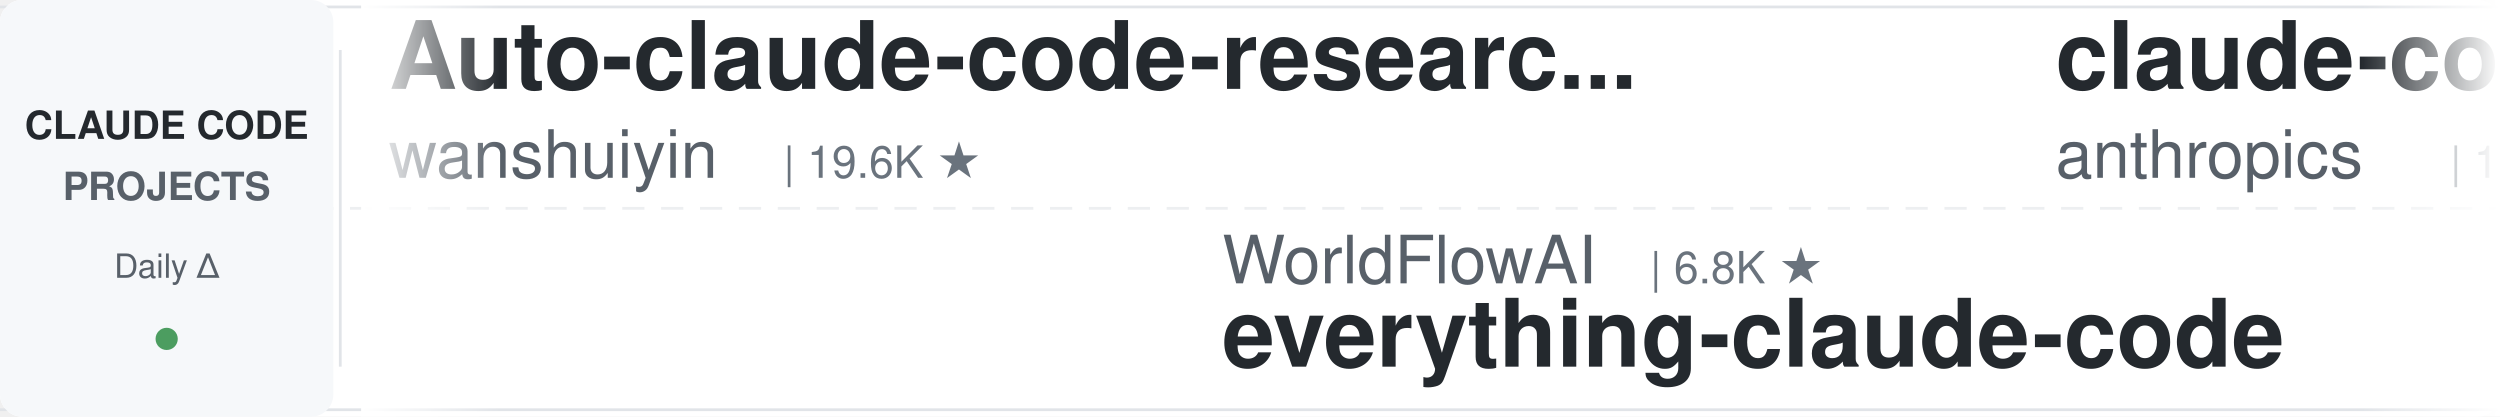
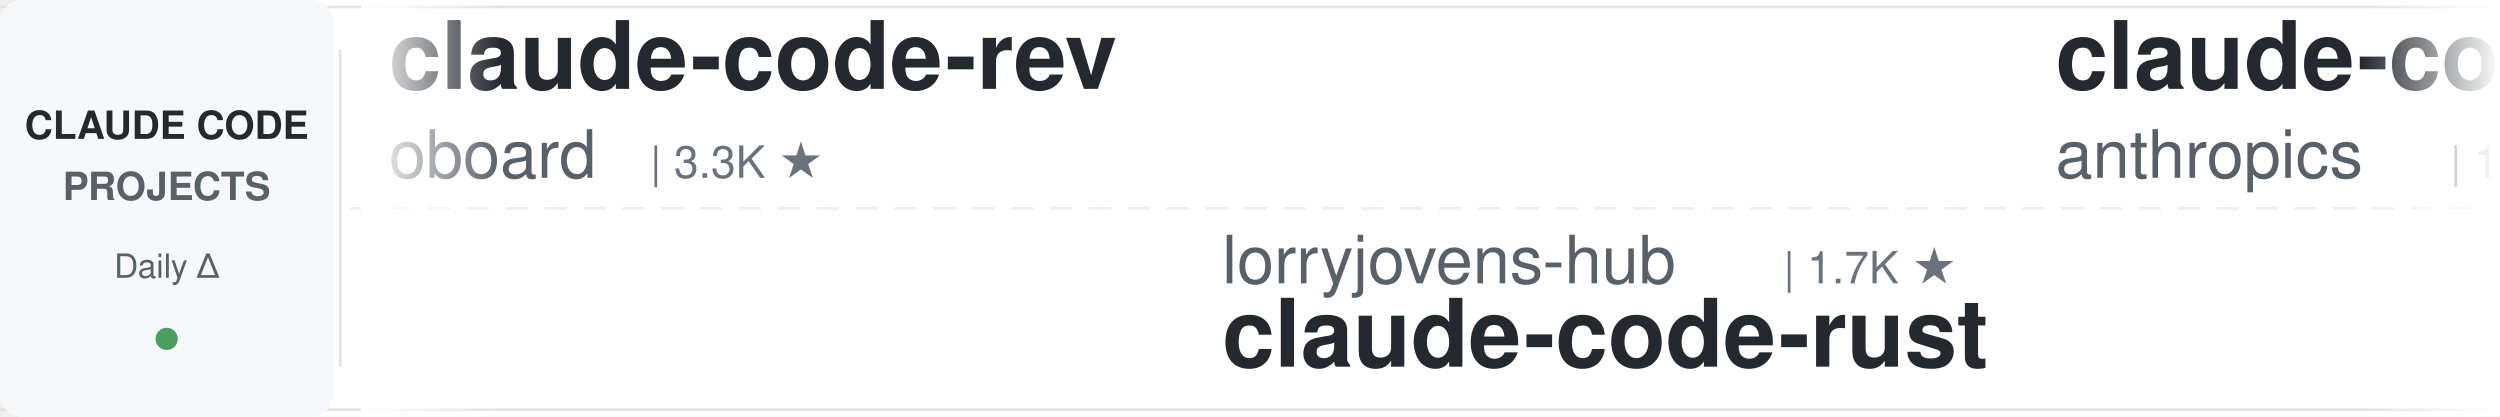
<svg xmlns="http://www.w3.org/2000/svg" width="900" height="150">
  <defs>
    <linearGradient id="leftFade" x1="0%" y1="0%" x2="100%" y2="0%">
      <stop offset="0%" style="stop-color:#ffffff;stop-opacity:1" />
      <stop offset="100%" style="stop-color:#ffffff;stop-opacity:0" />
    </linearGradient>
    <linearGradient id="rightFade" x1="0%" y1="0%" x2="100%" y2="0%">
      <stop offset="0%" style="stop-color:#ffffff;stop-opacity:0" />
      <stop offset="100%" style="stop-color:#ffffff;stop-opacity:1" />
    </linearGradient>
  </defs>
  <rect width="900" height="150" fill="#ffffff" rx="8" />
  <rect x="0" y="2" width="900" height="1" fill="#e1e4e8" />
  <rect x="0" y="147" width="900" height="1" fill="#e1e4e8" />
  <line x1="0" y1="75" x2="900" y2="75" stroke="#e1e4e8" stroke-width="1" stroke-dasharray="8 6" opacity="0.6" />
  <rect x="0" y="0" width="120" height="150" fill="#f6f8fa" rx="8" />
  <text x="60" y="50" font-family="-apple-system, BlinkMacSystemFont, 'Segoe UI', Helvetica, Arial, sans-serif" font-size="14" font-weight="600" fill="#24292e" text-anchor="middle">CLAUDE CODE</text>
  <text x="60" y="72" font-family="-apple-system, BlinkMacSystemFont, 'Segoe UI', Helvetica, Arial, sans-serif" font-size="14" font-weight="600" fill="#586069" text-anchor="middle">PROJECTS</text>
  <text x="60" y="100" font-family="-apple-system, BlinkMacSystemFont, 'Segoe UI', Helvetica, Arial, sans-serif" font-size="12" font-weight="500" fill="#586069" text-anchor="middle">Daily Δ</text>
  <circle cx="60" cy="122" r="4" fill="#22863a" opacity="0.8" />
  <rect x="122" y="18" width="1" height="114" fill="#e1e4e8" />
  <clipPath id="tickerClip">
    <rect x="130" y="0" width="770" height="150" />
  </clipPath>
  <g clip-path="url(#tickerClip)">
    <g id="tickerItems">
      <animateTransform attributeName="transform" attributeType="XML" type="translate" from="0 0" to="-3000 0" dur="54s" repeatCount="indefinite" />
      <g transform="translate(0, 0)">
-         <text x="140" y="32" font-family="-apple-system, BlinkMacSystemFont, 'Segoe UI', Helvetica, Arial, sans-serif" font-size="34" font-weight="600" fill="#24292e">Auto-claude-code-researc...</text>
-         <text x="140" y="64" font-family="-apple-system, BlinkMacSystemFont, 'Segoe UI', Helvetica, Arial, sans-serif" font-size="24" font-weight="400" fill="#586069">wanshuiyin</text>
-         <text x="282" y="64" font-family="-apple-system, BlinkMacSystemFont, 'Segoe UI', Helvetica, Arial, sans-serif" font-size="16" font-weight="500" fill="#6a737d">| 19.6K ★</text>
+         <text x="140" y="32" font-family="-apple-system, BlinkMacSystemFont, 'Segoe UI', Helvetica, Arial, sans-serif" font-size="34" font-weight="600" fill="#24292e">claude-code-rev</text>
+         <text x="140" y="64" font-family="-apple-system, BlinkMacSystemFont, 'Segoe UI', Helvetica, Arial, sans-serif" font-size="24" font-weight="400" fill="#586069">oboard</text>
+         <text x="234" y="64" font-family="-apple-system, BlinkMacSystemFont, 'Segoe UI', Helvetica, Arial, sans-serif" font-size="16" font-weight="500" fill="#6a737d">| 3.3K ★</text>
      </g>
      <g transform="translate(300, 0)">
-         <text x="140" y="102" font-family="-apple-system, BlinkMacSystemFont, 'Segoe UI', Helvetica, Arial, sans-serif" font-size="24" font-weight="400" fill="#586069">WorldFlowAI</text>
-         <text x="294" y="102" font-family="-apple-system, BlinkMacSystemFont, 'Segoe UI', Helvetica, Arial, sans-serif" font-size="16" font-weight="500" fill="#6a737d">| 6.8K ★</text>
-         <text x="140" y="132" font-family="-apple-system, BlinkMacSystemFont, 'Segoe UI', Helvetica, Arial, sans-serif" font-size="34" font-weight="600" fill="#24292e">everything-claude-code</text>
+         <text x="140" y="102" font-family="-apple-system, BlinkMacSystemFont, 'Segoe UI', Helvetica, Arial, sans-serif" font-size="24" font-weight="400" fill="#586069">lorryjovens-hub</text>
+         <text x="342" y="102" font-family="-apple-system, BlinkMacSystemFont, 'Segoe UI', Helvetica, Arial, sans-serif" font-size="16" font-weight="500" fill="#6a737d">| 1.7K ★</text>
+         <text x="140" y="132" font-family="-apple-system, BlinkMacSystemFont, 'Segoe UI', Helvetica, Arial, sans-serif" font-size="34" font-weight="600" fill="#24292e">claude-code-rust</text>
      </g>
      <g transform="translate(600, 0)">
        <text x="140" y="32" font-family="-apple-system, BlinkMacSystemFont, 'Segoe UI', Helvetica, Arial, sans-serif" font-size="34" font-weight="600" fill="#24292e">claude-code-base-action</text>
        <text x="140" y="64" font-family="-apple-system, BlinkMacSystemFont, 'Segoe UI', Helvetica, Arial, sans-serif" font-size="24" font-weight="400" fill="#586069">anthropics</text>
        <text x="282" y="64" font-family="-apple-system, BlinkMacSystemFont, 'Segoe UI', Helvetica, Arial, sans-serif" font-size="16" font-weight="500" fill="#6a737d">| 1.1K ★</text>
      </g>
      <g transform="translate(900, 0)">
-         <text x="140" y="102" font-family="-apple-system, BlinkMacSystemFont, 'Segoe UI', Helvetica, Arial, sans-serif" font-size="24" font-weight="400" fill="#586069">feiskyer</text>
-         <text x="258" y="102" font-family="-apple-system, BlinkMacSystemFont, 'Segoe UI', Helvetica, Arial, sans-serif" font-size="16" font-weight="500" fill="#6a737d">| 1.7K ★</text>
-         <text x="140" y="132" font-family="-apple-system, BlinkMacSystemFont, 'Segoe UI', Helvetica, Arial, sans-serif" font-size="34" font-weight="600" fill="#24292e">claude-code-settings</text>
+         <text x="140" y="102" font-family="-apple-system, BlinkMacSystemFont, 'Segoe UI', Helvetica, Arial, sans-serif" font-size="24" font-weight="400" fill="#586069">rohitg00</text>
+         <text x="258" y="102" font-family="-apple-system, BlinkMacSystemFont, 'Segoe UI', Helvetica, Arial, sans-serif" font-size="16" font-weight="500" fill="#6a737d">| 2.9K ★</text>
+         <text x="140" y="132" font-family="-apple-system, BlinkMacSystemFont, 'Segoe UI', Helvetica, Arial, sans-serif" font-size="34" font-weight="600" fill="#24292e">awesome-claude-code-tool...</text>
      </g>
      <g transform="translate(1200, 0)">
-         <text x="140" y="32" font-family="-apple-system, BlinkMacSystemFont, 'Segoe UI', Helvetica, Arial, sans-serif" font-size="34" font-weight="600" fill="#24292e">claude-code-reverse</text>
-         <text x="140" y="64" font-family="-apple-system, BlinkMacSystemFont, 'Segoe UI', Helvetica, Arial, sans-serif" font-size="24" font-weight="400" fill="#586069">Yuyz0112</text>
-         <text x="258" y="64" font-family="-apple-system, BlinkMacSystemFont, 'Segoe UI', Helvetica, Arial, sans-serif" font-size="16" font-weight="500" fill="#6a737d">| 2.5K ★</text>
+         <text x="140" y="32" font-family="-apple-system, BlinkMacSystemFont, 'Segoe UI', Helvetica, Arial, sans-serif" font-size="34" font-weight="600" fill="#24292e">claude-code-local</text>
+         <text x="140" y="64" font-family="-apple-system, BlinkMacSystemFont, 'Segoe UI', Helvetica, Arial, sans-serif" font-size="24" font-weight="400" fill="#586069">nicedreamzapp</text>
+         <text x="318" y="64" font-family="-apple-system, BlinkMacSystemFont, 'Segoe UI', Helvetica, Arial, sans-serif" font-size="16" font-weight="500" fill="#6a737d">| 3.5K ★</text>
      </g>
      <g transform="translate(1500, 0)">
-         <text x="140" y="102" font-family="-apple-system, BlinkMacSystemFont, 'Segoe UI', Helvetica, Arial, sans-serif" font-size="24" font-weight="400" fill="#586069">VILA-Lab</text>
-         <text x="258" y="102" font-family="-apple-system, BlinkMacSystemFont, 'Segoe UI', Helvetica, Arial, sans-serif" font-size="16" font-weight="500" fill="#6a737d">| 2.3K ★</text>
-         <text x="140" y="132" font-family="-apple-system, BlinkMacSystemFont, 'Segoe UI', Helvetica, Arial, sans-serif" font-size="34" font-weight="600" fill="#24292e">Dive-into-Claude-Code</text>
+         <text x="140" y="102" font-family="-apple-system, BlinkMacSystemFont, 'Segoe UI', Helvetica, Arial, sans-serif" font-size="24" font-weight="400" fill="#586069">Windy3f3f3f3f</text>
+         <text x="318" y="102" font-family="-apple-system, BlinkMacSystemFont, 'Segoe UI', Helvetica, Arial, sans-serif" font-size="16" font-weight="500" fill="#6a737d">| 2.8K ★</text>
+         <text x="140" y="132" font-family="-apple-system, BlinkMacSystemFont, 'Segoe UI', Helvetica, Arial, sans-serif" font-size="34" font-weight="600" fill="#24292e">claude-code-from-scratch</text>
      </g>
      <g transform="translate(1800, 0)">
-         <text x="140" y="32" font-family="-apple-system, BlinkMacSystemFont, 'Segoe UI', Helvetica, Arial, sans-serif" font-size="34" font-weight="600" fill="#24292e">claude-code-engineering</text>
-         <text x="140" y="64" font-family="-apple-system, BlinkMacSystemFont, 'Segoe UI', Helvetica, Arial, sans-serif" font-size="24" font-weight="400" fill="#586069">huangjia2019</text>
-         <text x="306" y="64" font-family="-apple-system, BlinkMacSystemFont, 'Segoe UI', Helvetica, Arial, sans-serif" font-size="16" font-weight="500" fill="#6a737d">| 1.2K ★</text>
+         <text x="140" y="32" font-family="-apple-system, BlinkMacSystemFont, 'Segoe UI', Helvetica, Arial, sans-serif" font-size="34" font-weight="600" fill="#24292e">ralph-claude-code</text>
+         <text x="140" y="64" font-family="-apple-system, BlinkMacSystemFont, 'Segoe UI', Helvetica, Arial, sans-serif" font-size="24" font-weight="400" fill="#586069">frankbria</text>
+         <text x="270" y="64" font-family="-apple-system, BlinkMacSystemFont, 'Segoe UI', Helvetica, Arial, sans-serif" font-size="16" font-weight="500" fill="#6a737d">| 9.7K ★</text>
      </g>
      <g transform="translate(2100, 0)">
-         <text x="140" y="102" font-family="-apple-system, BlinkMacSystemFont, 'Segoe UI', Helvetica, Arial, sans-serif" font-size="24" font-weight="400" fill="#586069">hangsman</text>
-         <text x="258" y="102" font-family="-apple-system, BlinkMacSystemFont, 'Segoe UI', Helvetica, Arial, sans-serif" font-size="16" font-weight="500" fill="#6a737d">| 798 ★</text>
-         <text x="140" y="132" font-family="-apple-system, BlinkMacSystemFont, 'Segoe UI', Helvetica, Arial, sans-serif" font-size="34" font-weight="600" fill="#24292e">claude-code-source</text>
+         <text x="140" y="102" font-family="-apple-system, BlinkMacSystemFont, 'Segoe UI', Helvetica, Arial, sans-serif" font-size="24" font-weight="400" fill="#586069">Pimzino</text>
+         <text x="246" y="102" font-family="-apple-system, BlinkMacSystemFont, 'Segoe UI', Helvetica, Arial, sans-serif" font-size="16" font-weight="500" fill="#6a737d">| 3.9K ★</text>
+         <text x="140" y="132" font-family="-apple-system, BlinkMacSystemFont, 'Segoe UI', Helvetica, Arial, sans-serif" font-size="34" font-weight="600" fill="#24292e">claude-code-spec-workflo...</text>
      </g>
      <g transform="translate(2400, 0)">
-         <text x="140" y="32" font-family="-apple-system, BlinkMacSystemFont, 'Segoe UI', Helvetica, Arial, sans-serif" font-size="34" font-weight="600" fill="#24292e">claude-code-guide</text>
-         <text x="140" y="64" font-family="-apple-system, BlinkMacSystemFont, 'Segoe UI', Helvetica, Arial, sans-serif" font-size="24" font-weight="400" fill="#586069">zebbern</text>
-         <text x="246" y="64" font-family="-apple-system, BlinkMacSystemFont, 'Segoe UI', Helvetica, Arial, sans-serif" font-size="16" font-weight="500" fill="#6a737d">| 4.7K ★</text>
+         <text x="140" y="32" font-family="-apple-system, BlinkMacSystemFont, 'Segoe UI', Helvetica, Arial, sans-serif" font-size="34" font-weight="600" fill="#24292e">claude-code-transcripts</text>
+         <text x="140" y="64" font-family="-apple-system, BlinkMacSystemFont, 'Segoe UI', Helvetica, Arial, sans-serif" font-size="24" font-weight="400" fill="#586069">simonw</text>
+         <text x="234" y="64" font-family="-apple-system, BlinkMacSystemFont, 'Segoe UI', Helvetica, Arial, sans-serif" font-size="16" font-weight="500" fill="#6a737d">| 1.7K ★</text>
      </g>
      <g transform="translate(2700, 0)">
-         <text x="140" y="102" font-family="-apple-system, BlinkMacSystemFont, 'Segoe UI', Helvetica, Arial, sans-serif" font-size="24" font-weight="400" fill="#586069">OneRedOak</text>
-         <text x="270" y="102" font-family="-apple-system, BlinkMacSystemFont, 'Segoe UI', Helvetica, Arial, sans-serif" font-size="16" font-weight="500" fill="#6a737d">| 3.9K ★</text>
-         <text x="140" y="132" font-family="-apple-system, BlinkMacSystemFont, 'Segoe UI', Helvetica, Arial, sans-serif" font-size="34" font-weight="600" fill="#24292e">claude-code-workflows</text>
+         <text x="140" y="102" font-family="-apple-system, BlinkMacSystemFont, 'Segoe UI', Helvetica, Arial, sans-serif" font-size="24" font-weight="400" fill="#586069">fuergaosi233</text>
+         <text x="306" y="102" font-family="-apple-system, BlinkMacSystemFont, 'Segoe UI', Helvetica, Arial, sans-serif" font-size="16" font-weight="500" fill="#6a737d">| 2.8K ★</text>
+         <text x="140" y="132" font-family="-apple-system, BlinkMacSystemFont, 'Segoe UI', Helvetica, Arial, sans-serif" font-size="34" font-weight="600" fill="#24292e">claude-code-proxy</text>
      </g>
      <g transform="translate(3000, 0)">
-         <text x="140" y="32" font-family="-apple-system, BlinkMacSystemFont, 'Segoe UI', Helvetica, Arial, sans-serif" font-size="34" font-weight="600" fill="#24292e">Auto-claude-code-researc...</text>
-         <text x="140" y="64" font-family="-apple-system, BlinkMacSystemFont, 'Segoe UI', Helvetica, Arial, sans-serif" font-size="24" font-weight="400" fill="#586069">wanshuiyin</text>
-         <text x="282" y="64" font-family="-apple-system, BlinkMacSystemFont, 'Segoe UI', Helvetica, Arial, sans-serif" font-size="16" font-weight="500" fill="#6a737d">| 19.6K ★</text>
+         <text x="140" y="32" font-family="-apple-system, BlinkMacSystemFont, 'Segoe UI', Helvetica, Arial, sans-serif" font-size="34" font-weight="600" fill="#24292e">claude-code-rev</text>
+         <text x="140" y="64" font-family="-apple-system, BlinkMacSystemFont, 'Segoe UI', Helvetica, Arial, sans-serif" font-size="24" font-weight="400" fill="#586069">oboard</text>
+         <text x="234" y="64" font-family="-apple-system, BlinkMacSystemFont, 'Segoe UI', Helvetica, Arial, sans-serif" font-size="16" font-weight="500" fill="#6a737d">| 3.3K ★</text>
      </g>
      <g transform="translate(3300, 0)">
-         <text x="140" y="102" font-family="-apple-system, BlinkMacSystemFont, 'Segoe UI', Helvetica, Arial, sans-serif" font-size="24" font-weight="400" fill="#586069">WorldFlowAI</text>
-         <text x="294" y="102" font-family="-apple-system, BlinkMacSystemFont, 'Segoe UI', Helvetica, Arial, sans-serif" font-size="16" font-weight="500" fill="#6a737d">| 6.8K ★</text>
-         <text x="140" y="132" font-family="-apple-system, BlinkMacSystemFont, 'Segoe UI', Helvetica, Arial, sans-serif" font-size="34" font-weight="600" fill="#24292e">everything-claude-code</text>
+         <text x="140" y="102" font-family="-apple-system, BlinkMacSystemFont, 'Segoe UI', Helvetica, Arial, sans-serif" font-size="24" font-weight="400" fill="#586069">lorryjovens-hub</text>
+         <text x="342" y="102" font-family="-apple-system, BlinkMacSystemFont, 'Segoe UI', Helvetica, Arial, sans-serif" font-size="16" font-weight="500" fill="#6a737d">| 1.7K ★</text>
+         <text x="140" y="132" font-family="-apple-system, BlinkMacSystemFont, 'Segoe UI', Helvetica, Arial, sans-serif" font-size="34" font-weight="600" fill="#24292e">claude-code-rust</text>
      </g>
      <g transform="translate(3600, 0)">
        <text x="140" y="32" font-family="-apple-system, BlinkMacSystemFont, 'Segoe UI', Helvetica, Arial, sans-serif" font-size="34" font-weight="600" fill="#24292e">claude-code-base-action</text>
        <text x="140" y="64" font-family="-apple-system, BlinkMacSystemFont, 'Segoe UI', Helvetica, Arial, sans-serif" font-size="24" font-weight="400" fill="#586069">anthropics</text>
        <text x="282" y="64" font-family="-apple-system, BlinkMacSystemFont, 'Segoe UI', Helvetica, Arial, sans-serif" font-size="16" font-weight="500" fill="#6a737d">| 1.1K ★</text>
      </g>
      <g transform="translate(3900, 0)">
-         <text x="140" y="102" font-family="-apple-system, BlinkMacSystemFont, 'Segoe UI', Helvetica, Arial, sans-serif" font-size="24" font-weight="400" fill="#586069">feiskyer</text>
-         <text x="258" y="102" font-family="-apple-system, BlinkMacSystemFont, 'Segoe UI', Helvetica, Arial, sans-serif" font-size="16" font-weight="500" fill="#6a737d">| 1.7K ★</text>
-         <text x="140" y="132" font-family="-apple-system, BlinkMacSystemFont, 'Segoe UI', Helvetica, Arial, sans-serif" font-size="34" font-weight="600" fill="#24292e">claude-code-settings</text>
+         <text x="140" y="102" font-family="-apple-system, BlinkMacSystemFont, 'Segoe UI', Helvetica, Arial, sans-serif" font-size="24" font-weight="400" fill="#586069">rohitg00</text>
+         <text x="258" y="102" font-family="-apple-system, BlinkMacSystemFont, 'Segoe UI', Helvetica, Arial, sans-serif" font-size="16" font-weight="500" fill="#6a737d">| 2.9K ★</text>
+         <text x="140" y="132" font-family="-apple-system, BlinkMacSystemFont, 'Segoe UI', Helvetica, Arial, sans-serif" font-size="34" font-weight="600" fill="#24292e">awesome-claude-code-tool...</text>
      </g>
    </g>
  </g>
  <rect x="130" y="0" width="50" height="150" fill="url(#leftFade)" />
  <rect x="850" y="0" width="50" height="150" fill="url(#rightFade)" />
</svg>
